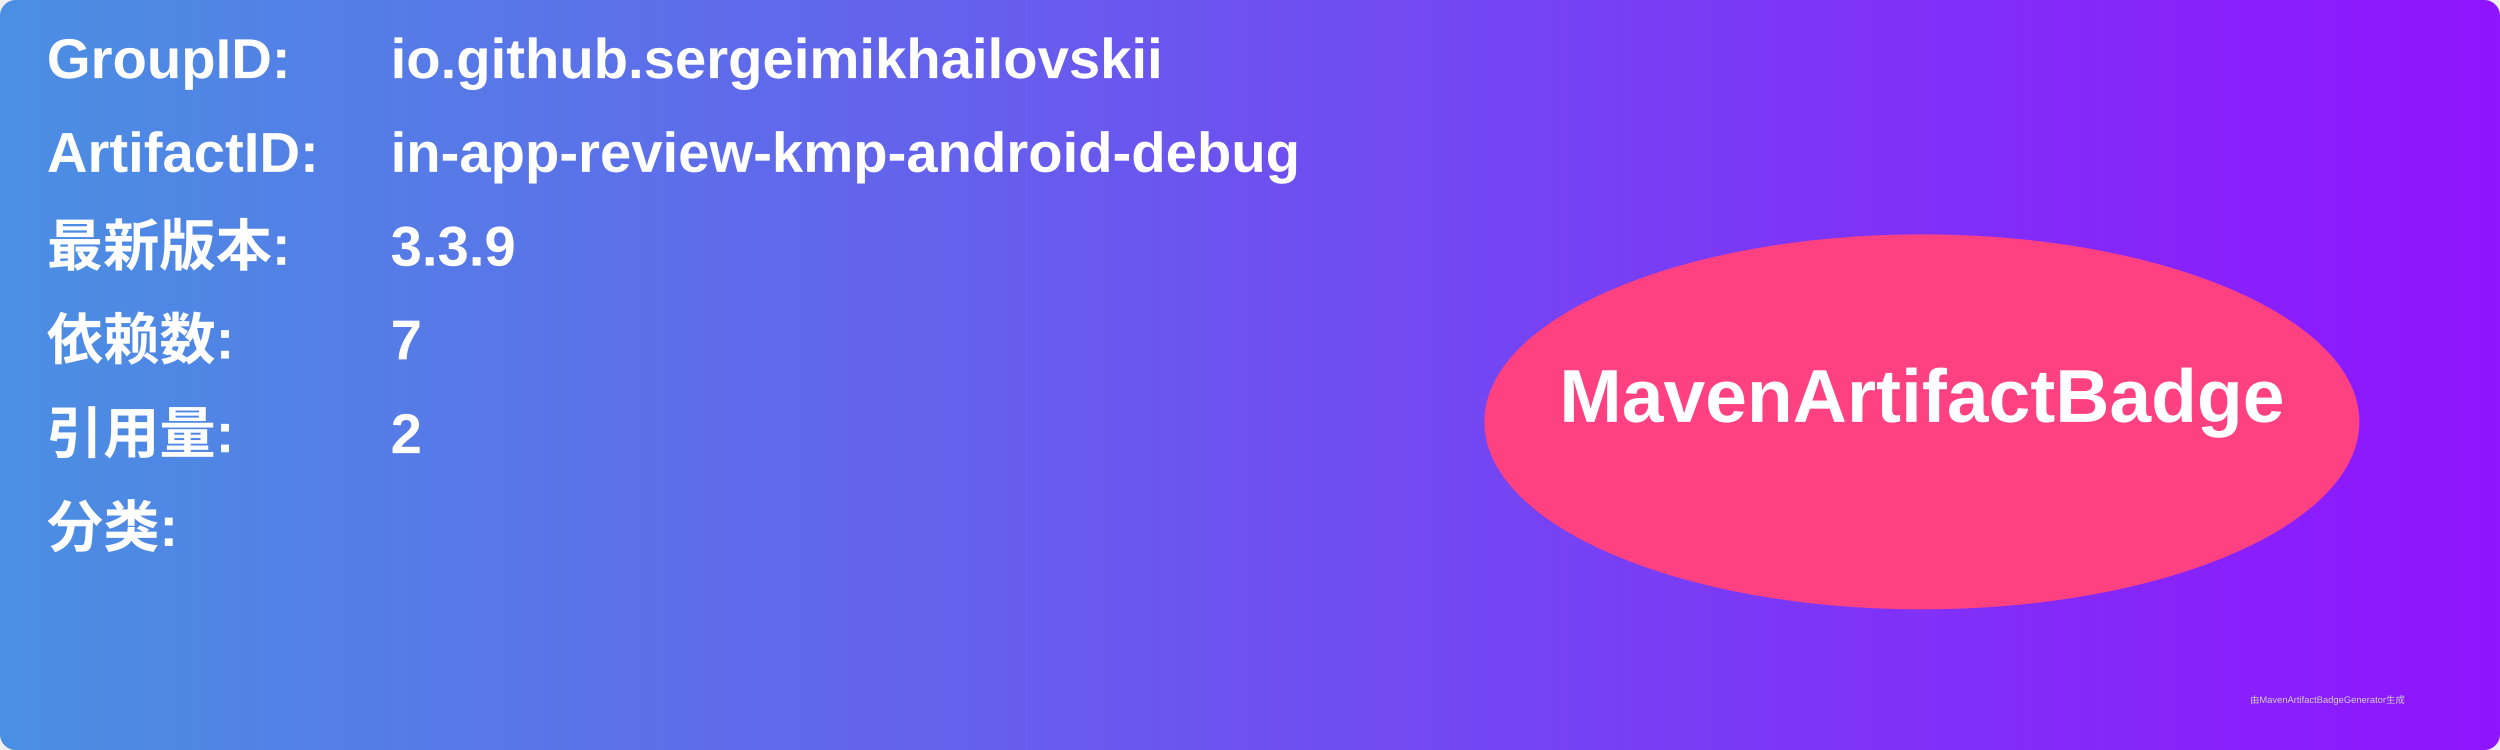
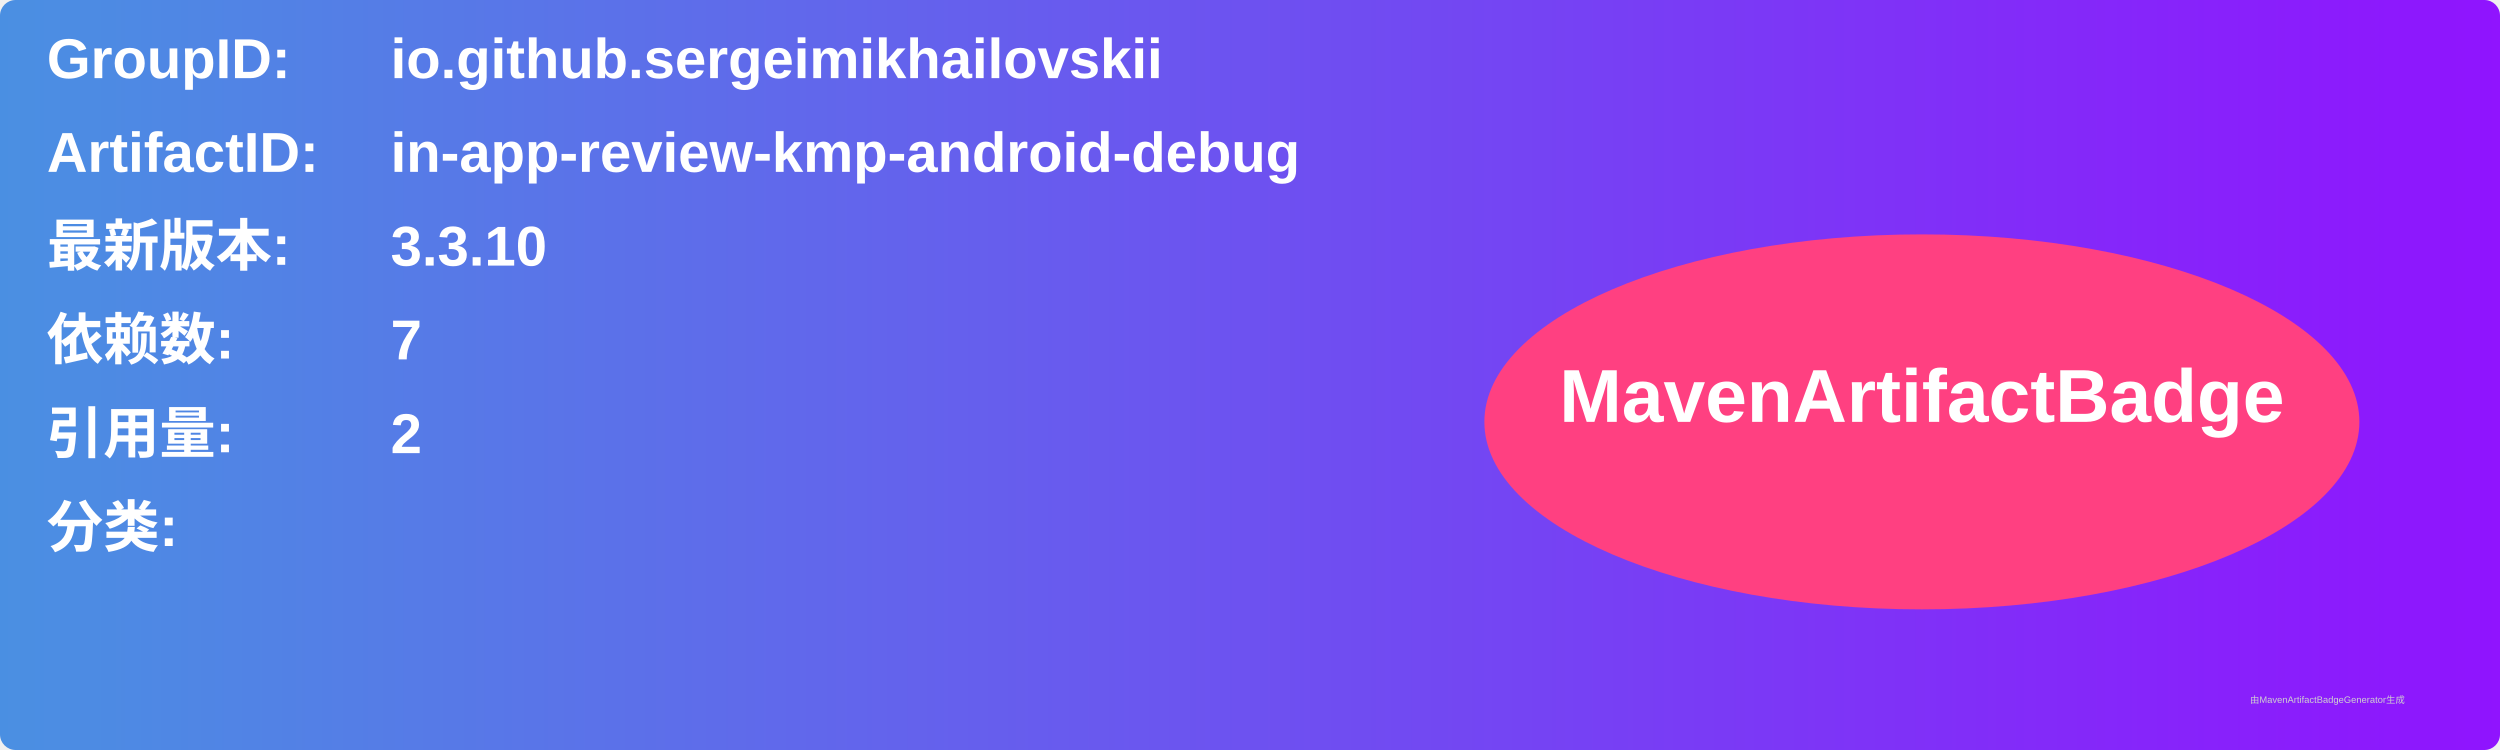
<svg xmlns="http://www.w3.org/2000/svg" width="800" height="240" viewBox="0 0 800 240">
  <linearGradient id="grad" x1="0%" y1="0%" x2="100%" y2="0%">
    <stop offset="0%" stop-color="#4a90e2" />
    <stop offset="100%" stop-color="#9013fe" />
  </linearGradient>
  <rect width="100%" height="100%" rx="5" ry="5" fill="url(#grad)" />
  <g transform="translate(15, 15)">
    <text x="0" y="10" font-family="Arial" font-size="18" fill="white" font-weight="bold" width="260">GroupID:</text>
    <text x="110" y="10" font-family="Arial" font-size="18" fill="white" font-weight="bold" width="460">io.github.sergeimikhailovskii</text>
    <text x="0" y="40" font-family="Arial" font-size="18" fill="white" font-weight="bold" width="260">ArtifactID:</text>
    <text x="110" y="40" font-family="Arial" font-size="18" fill="white" font-weight="bold" width="460">in-app-review-kmp-android-debug</text>
    <text x="0" y="70" font-family="Arial" font-size="18" fill="white" font-weight="bold">最新版本:</text>
    <text x="110" y="70" font-family="Arial" font-size="18" fill="white" font-weight="bold">
-       <tspan font-weight="bold">3.3.9</tspan>
+       <tspan font-weight="bold">3.3.10</tspan>
    </text>
    <text x="0" y="100" font-family="Arial" font-size="18" fill="white" font-weight="bold">依赖数: </text>
    <text x="110" y="100" font-family="Arial" font-size="18" fill="white">
      <tspan font-weight="bold">7</tspan>
    </text>
    <text x="0" y="130" font-family="Arial" font-size="18" fill="white" font-weight="bold">引用量: </text>
    <text x="110" y="130" font-family="Arial" font-size="18" fill="white">
      <tspan font-weight="bold">2</tspan>
    </text>
    <text x="0" y="160" font-family="Arial" font-size="18" fill="white" font-weight="bold">分类:</text>
    <text x="10" y="190" font-family="Arial" font-size="10" fill="white">
      <tspan font-weight="bold" />
    </text>
    <ellipse cx="600" cy="120" rx="140" ry="60" fill="#ff4081" />
    <text x="600" y="120" text-anchor="middle" font-family="Arial" font-size="24" fill="white" font-weight="bold">MavenArtifactBadge</text>
  </g>
  <text x="720" y="225" font-family="Arial" font-size="3" fill="#d0d0d0">由MavenArtifactBadgeGenerator生成</text>
</svg>
